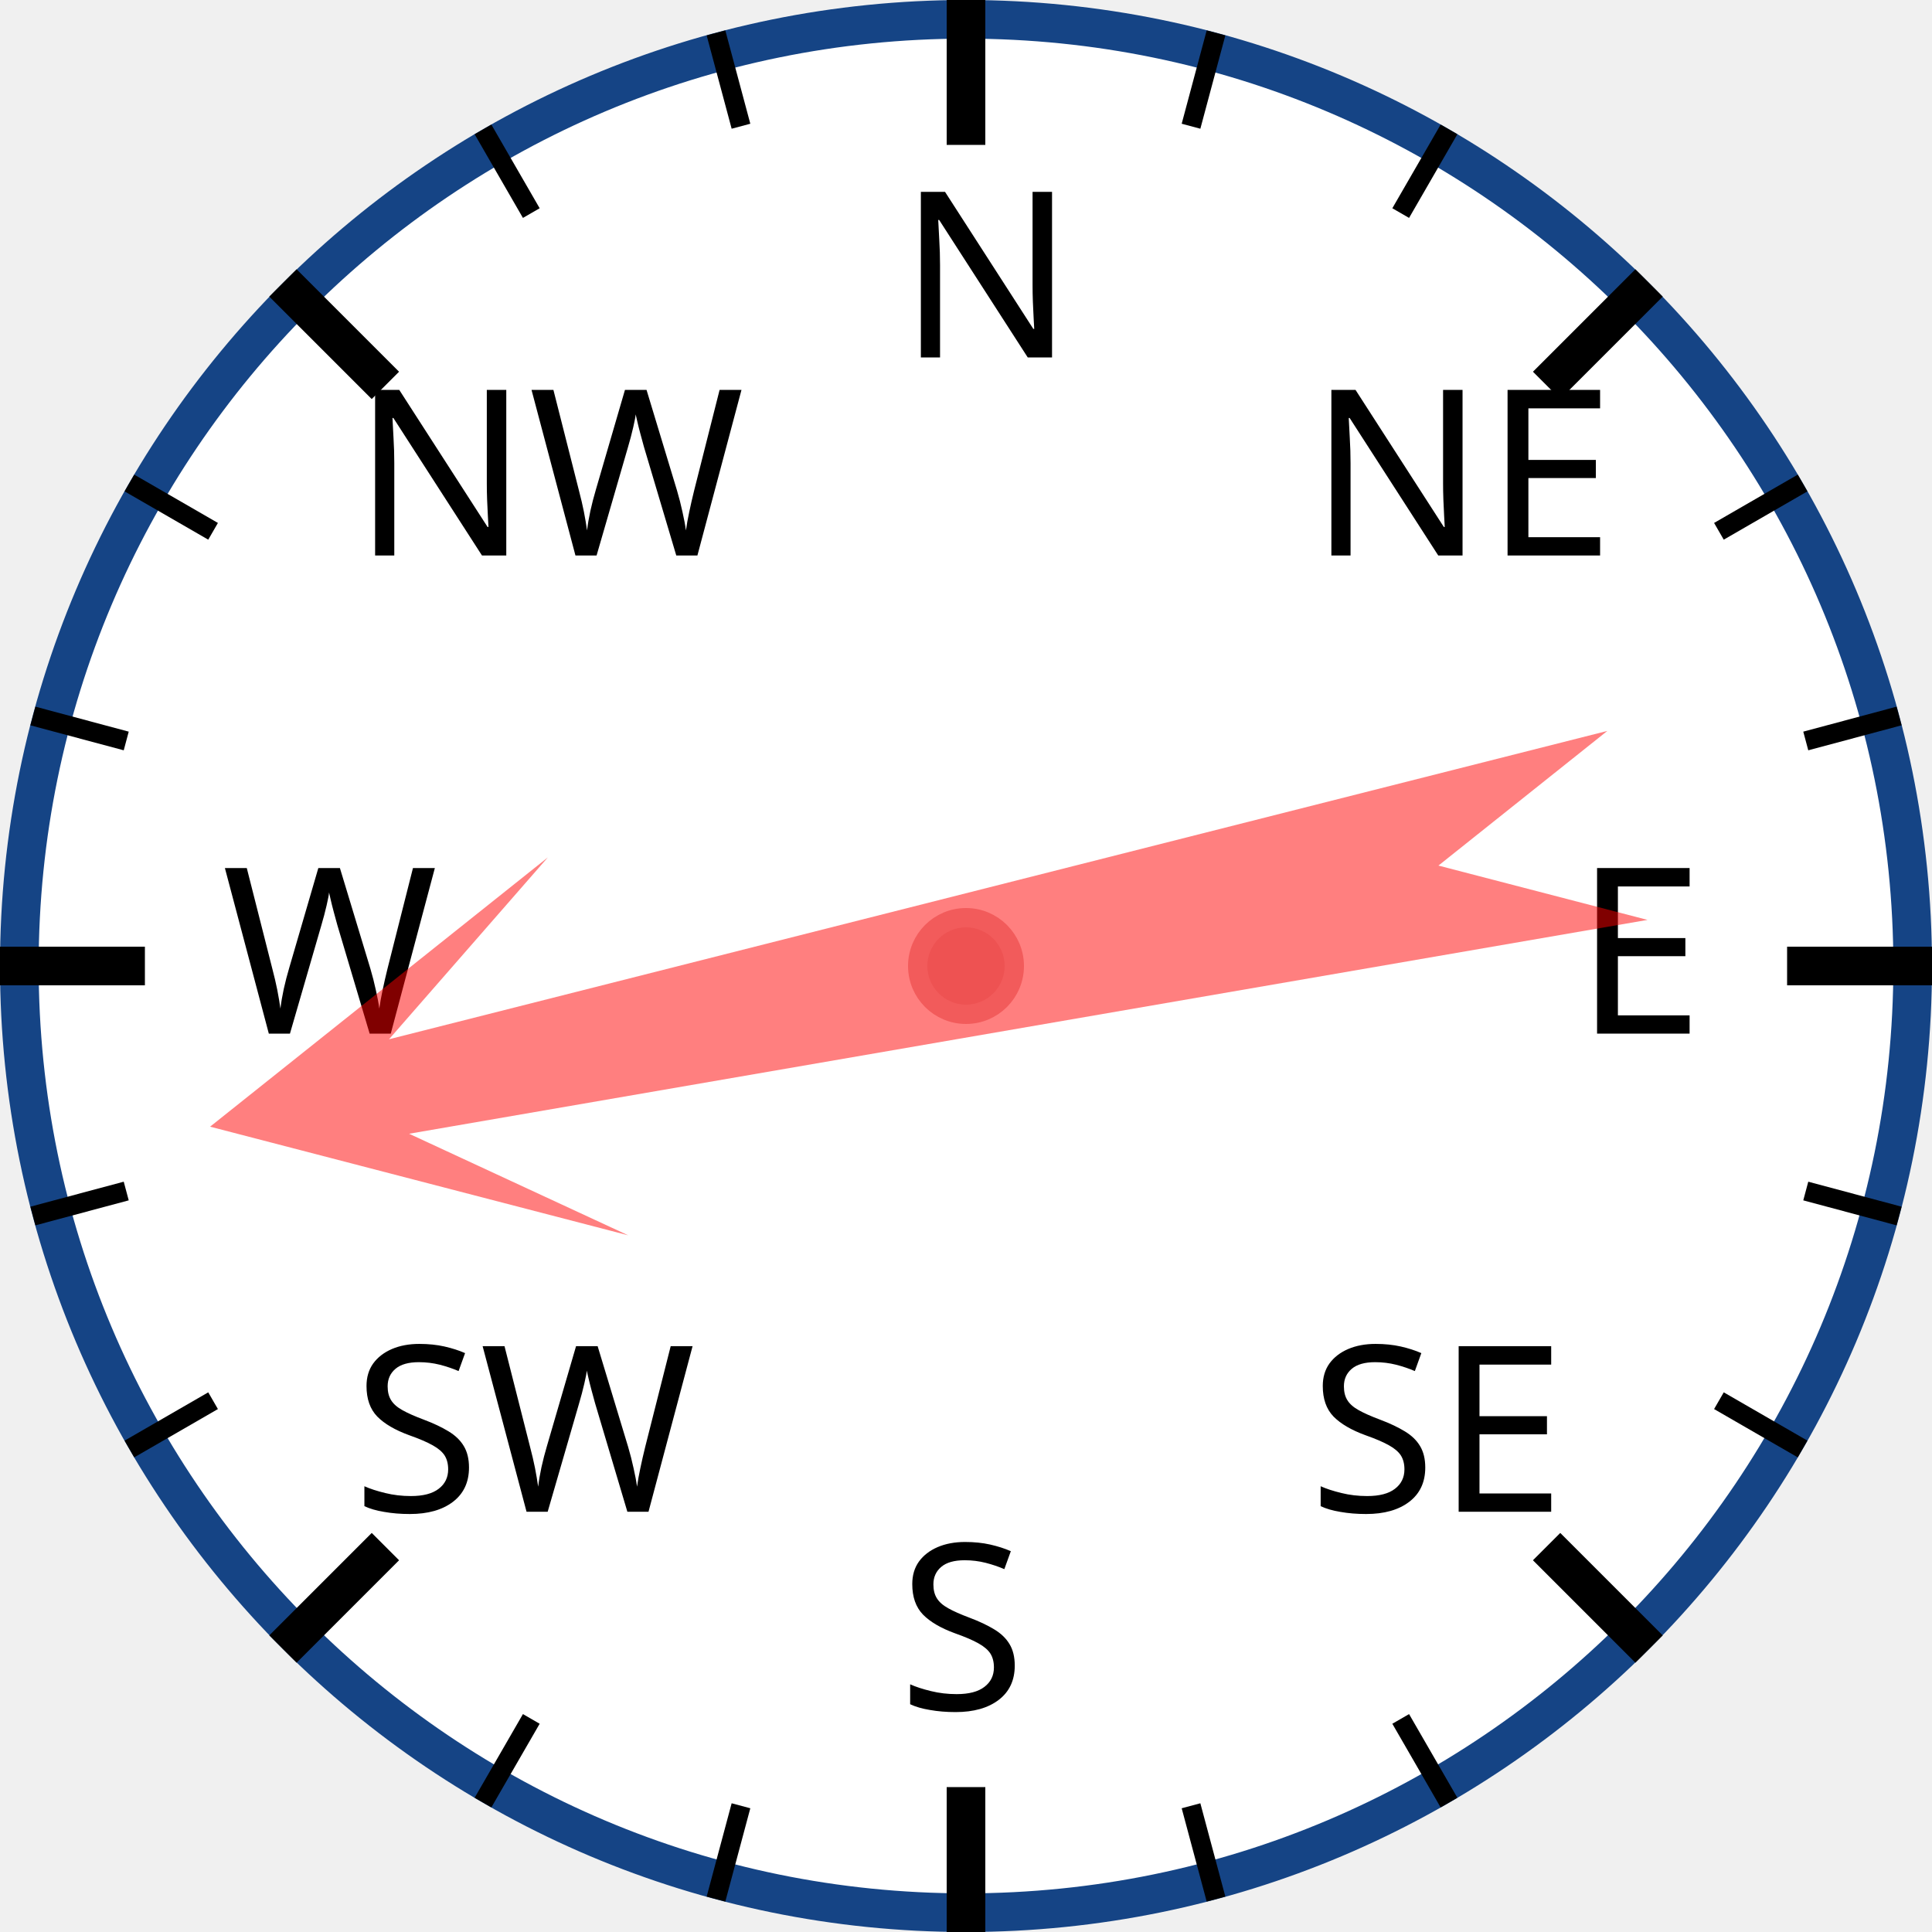
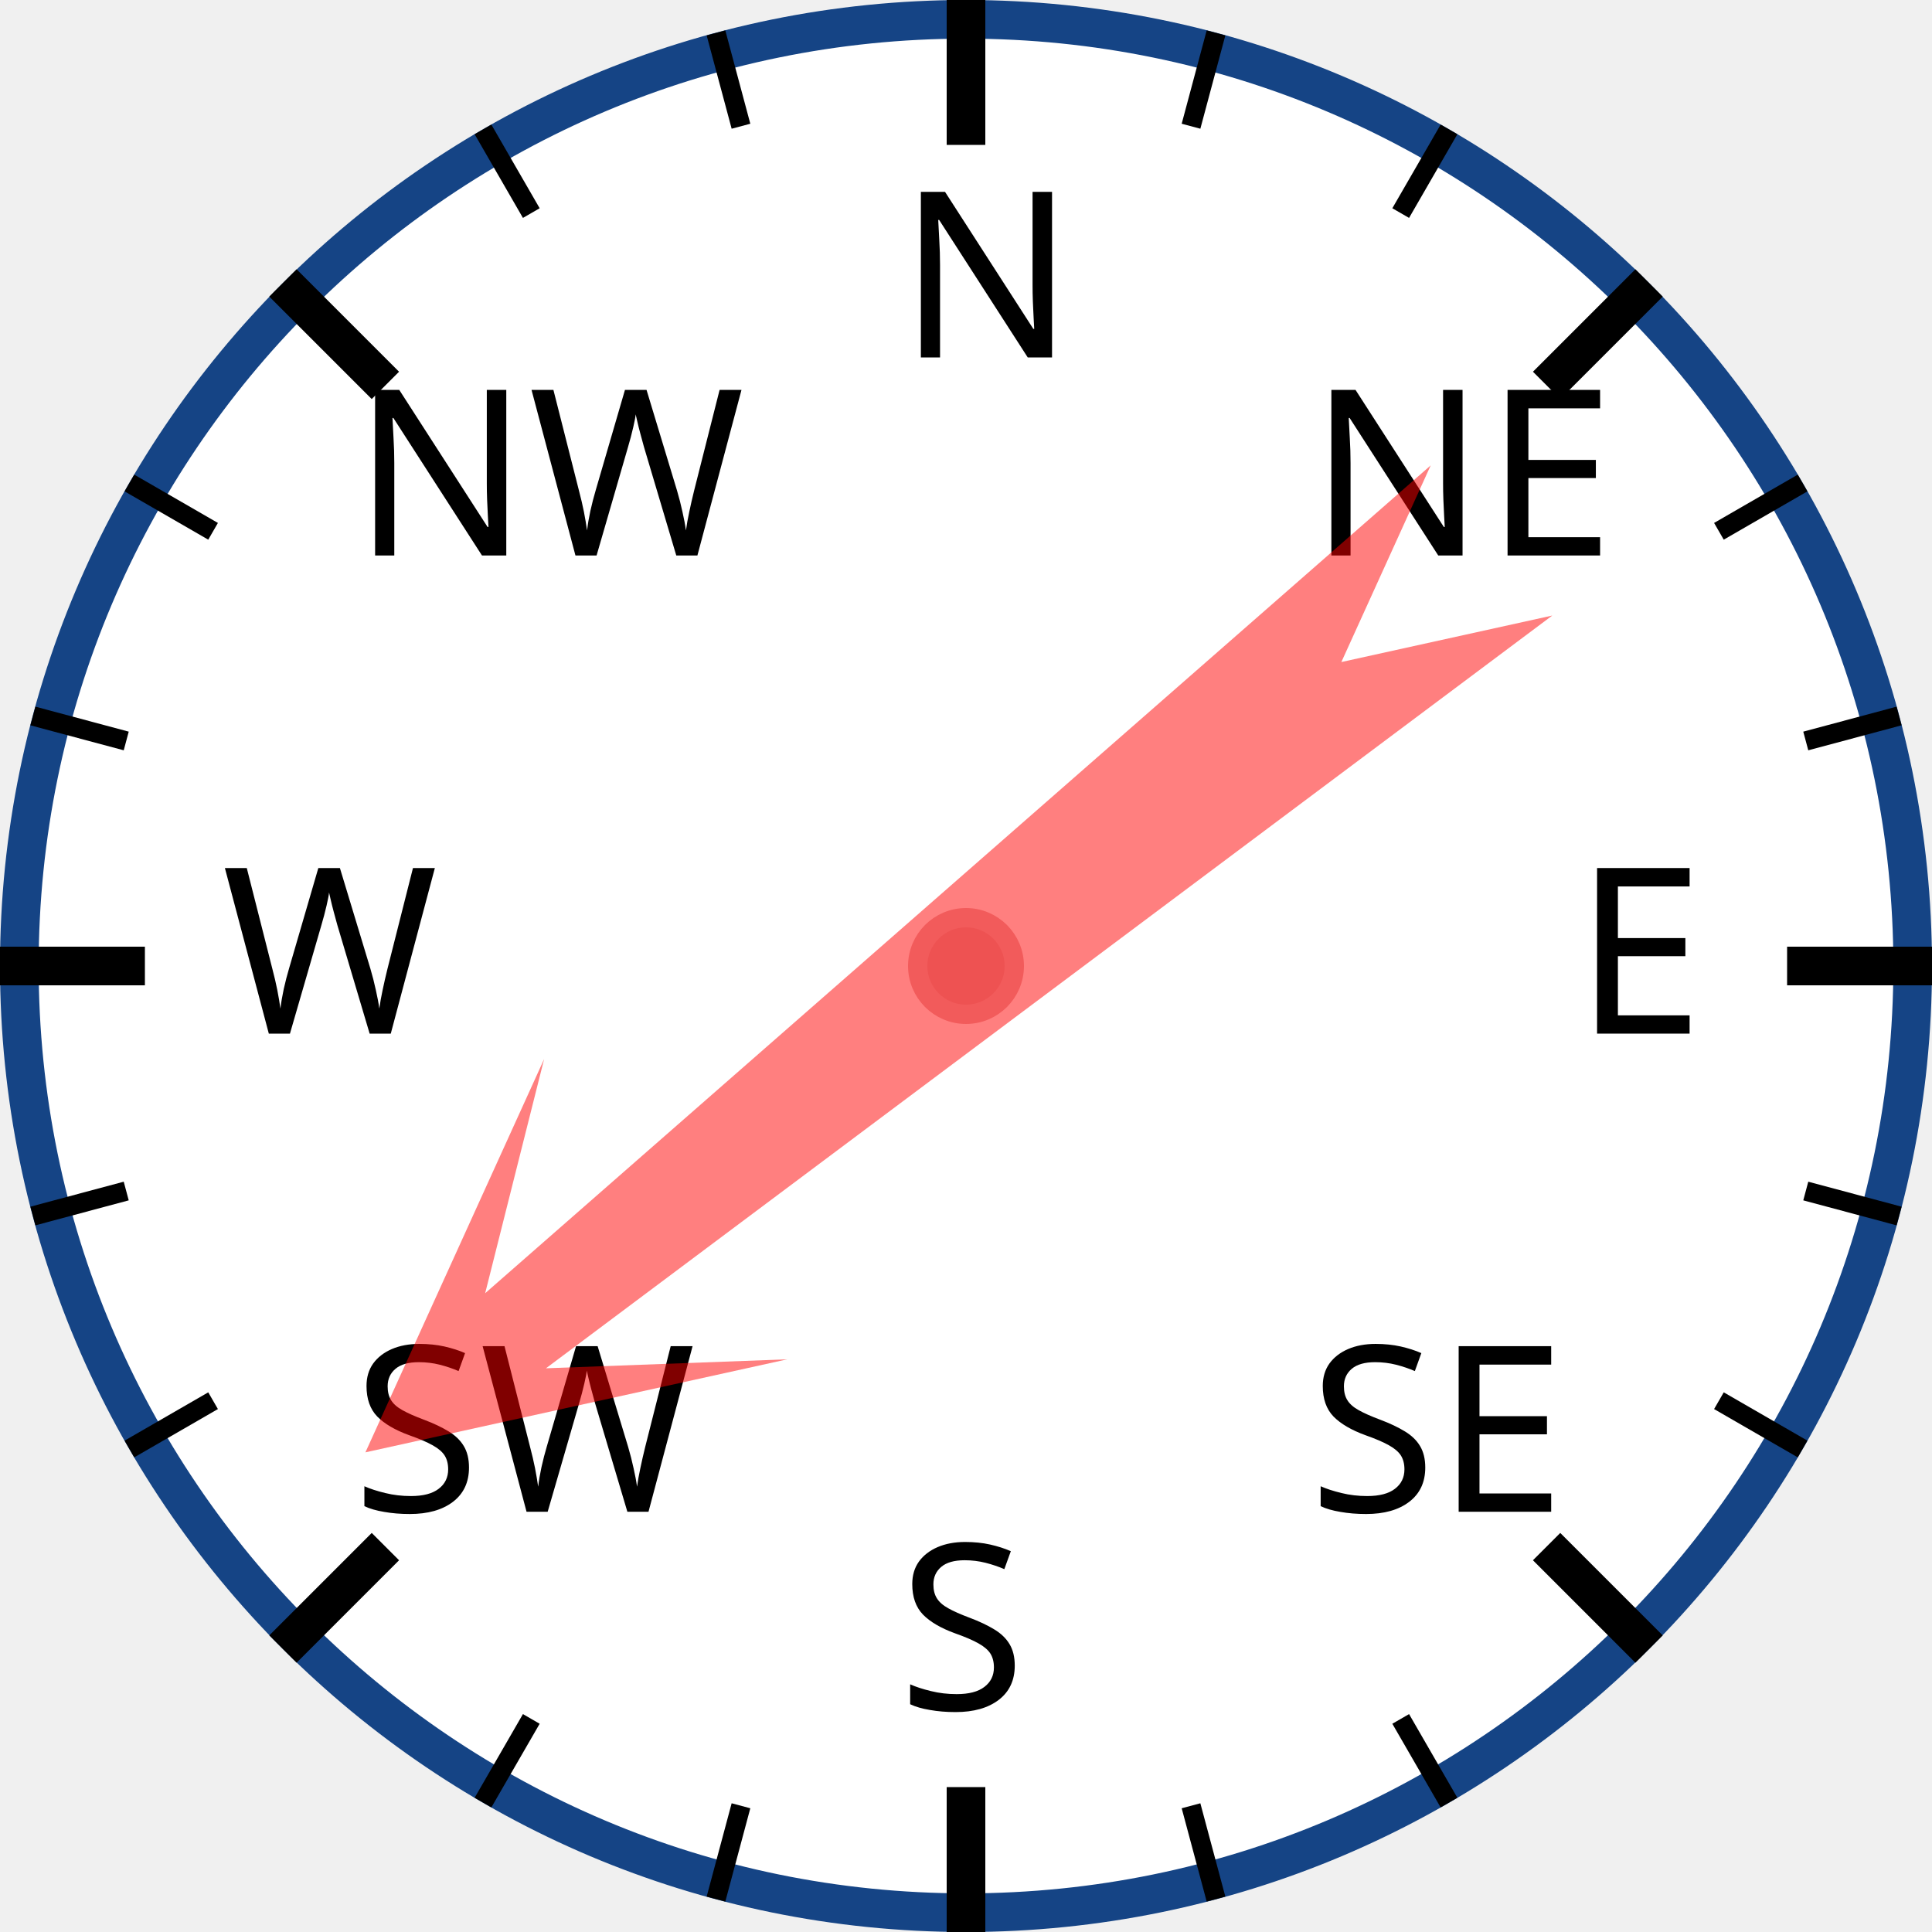
<svg xmlns="http://www.w3.org/2000/svg" width="120px" height="120px" viewBox="0 0 200 200">
  <circle cx="100" cy="100" r="98" style="fill: white; stroke: #154485; stroke-width: 4;" />
  <text x="93.0" y="37.0" style="font-family: sans-serif; font-size: 18pt;">N</text>
  <line x1="100.0" y1="0.0" x2="100.0" y2="15.0" style="stroke: black; stroke-width: 4;" />
  <line x1="74.118" y1="3.407" x2="76.706" y2="13.067" style="stroke: black; stroke-width: 2;" />
  <line x1="50" y1="13.397" x2="55" y2="22.058" style="stroke: black; stroke-width: 2;" />
  <text x="36.503" y="57.503" style="font-family: sans-serif; font-size: 18pt;">NW</text>
  <line x1="29.289" y1="29.289" x2="39.896" y2="39.896" style="stroke: black; stroke-width: 4;" />
  <line x1="13.397" y1="50" x2="22.058" y2="55" style="stroke: black; stroke-width: 2;" />
  <line x1="3.407" y1="74.118" x2="13.067" y2="76.706" style="stroke: black; stroke-width: 2;" />
  <text x="23.0" y="107.0" style="font-family: sans-serif; font-size: 18pt;">W</text>
  <line x1="0.0" y1="100.0" x2="15.0" y2="100.0" style="stroke: black; stroke-width: 4;" />
  <line x1="3.407" y1="125.882" x2="13.067" y2="123.294" style="stroke: black; stroke-width: 2;" />
  <line x1="13.397" y1="150" x2="22.058" y2="145" style="stroke: black; stroke-width: 2;" />
  <text x="36.503" y="156.497" style="font-family: sans-serif; font-size: 18pt;">SW</text>
  <line x1="29.289" y1="170.711" x2="39.896" y2="160.104" style="stroke: black; stroke-width: 4;" />
  <line x1="50" y1="186.603" x2="55" y2="177.942" style="stroke: black; stroke-width: 2;" />
  <line x1="74.118" y1="196.593" x2="76.706" y2="186.933" style="stroke: black; stroke-width: 2;" />
  <text x="93" y="177.0" style="font-family: sans-serif; font-size: 18pt;">S</text>
  <line x1="100" y1="200.0" x2="100" y2="185.0" style="stroke: black; stroke-width: 4;" />
  <line x1="125.882" y1="196.593" x2="123.294" y2="186.933" style="stroke: black; stroke-width: 2;" />
  <line x1="150.0" y1="186.603" x2="145.0" y2="177.942" style="stroke: black; stroke-width: 2;" />
  <text x="135.497" y="156.497" style="font-family: sans-serif; font-size: 18pt;">SE</text>
  <line x1="170.711" y1="170.711" x2="160.104" y2="160.104" style="stroke: black; stroke-width: 4;" />
  <line x1="186.603" y1="150" x2="177.942" y2="145" style="stroke: black; stroke-width: 2;" />
  <line x1="196.593" y1="125.882" x2="186.933" y2="123.294" style="stroke: black; stroke-width: 2;" />
  <text x="163.0" y="107" style="font-family: sans-serif; font-size: 18pt;">E</text>
  <line x1="200.0" y1="100" x2="185.0" y2="100" style="stroke: black; stroke-width: 4;" />
  <line x1="196.593" y1="74.118" x2="186.933" y2="76.706" style="stroke: black; stroke-width: 2;" />
  <line x1="186.603" y1="50" x2="177.942" y2="55" style="stroke: black; stroke-width: 2;" />
  <text x="135.497" y="57.503" style="font-family: sans-serif; font-size: 18pt;">NE</text>
  <line x1="170.711" y1="29.289" x2="160.104" y2="39.896" style="stroke: black; stroke-width: 4;" />
  <line x1="150" y1="13.397" x2="145" y2="22.058" style="stroke: black; stroke-width: 2;" />
  <line x1="125.882" y1="3.407" x2="123.294" y2="13.067" style="stroke: black; stroke-width: 2;" />
-   <polygon points="100 20 120 60 105 40 110 170 100 150 90 170 95 40 80 60" style="fill: red; fill-opacity: 0.5;" transform="rotate(258,100,100)" />
+   <polygon points="100 20 120 60 105 40 110 170 100 150 90 170 95 40 80 60" style="fill: red; fill-opacity: 0.5;" transform="rotate(231,100,100)" />
  <circle cx="100" cy="100" r="5" style="fill: #EE5252; stroke: #F25B5B; stroke-width: 2;" />
</svg>
